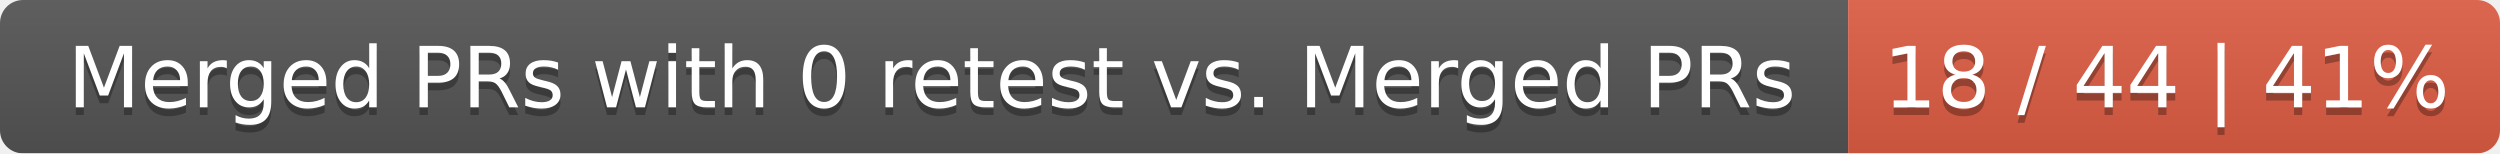
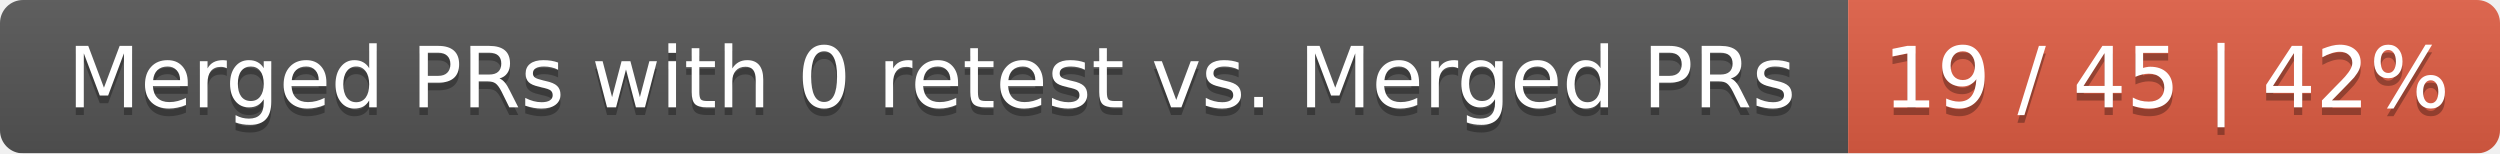
<svg xmlns="http://www.w3.org/2000/svg" width="326" height="20">
  <linearGradient id="smooth" x2="0" y2="100%">
    <stop offset="0" stop-color="#bbb" stop-opacity=".1" />
    <stop offset="1" stop-opacity=".1" />
  </linearGradient>
  <mask id="round">
    <rect width="326" height="20" rx="3" fill="#fff" />
  </mask>
  <g mask="url(#round)">
    <rect width="241" height="20" fill="#555" />
    <rect x="241" width="85" height="20" fill="#e05d44" />
    <rect width="326" height="20" fill="url(#smooth)" />
  </g>
  <g fill="#fff" text-anchor="middle" font-family="DejaVu Sans,Verdana,Geneva,sans-serif" font-size="11">
    <text x="121.5" y="15" fill="#010101" fill-opacity=".3">Merged PRs with 0 retest vs. Merged PRs</text>
    <text x="121.5" y="14">Merged PRs with 0 retest vs. Merged PRs</text>
-     <text x="282.5" y="15" fill="#010101" fill-opacity=".3">18 / 44 | 41%</text>
-     <text x="282.5" y="14">18 / 44 | 41%</text>
+     <text x="282.5" y="15" fill="#010101" fill-opacity=".3">19 / 45 | 42%</text>
+     <text x="282.5" y="14">19 / 45 | 42%</text>
  </g>
</svg>
